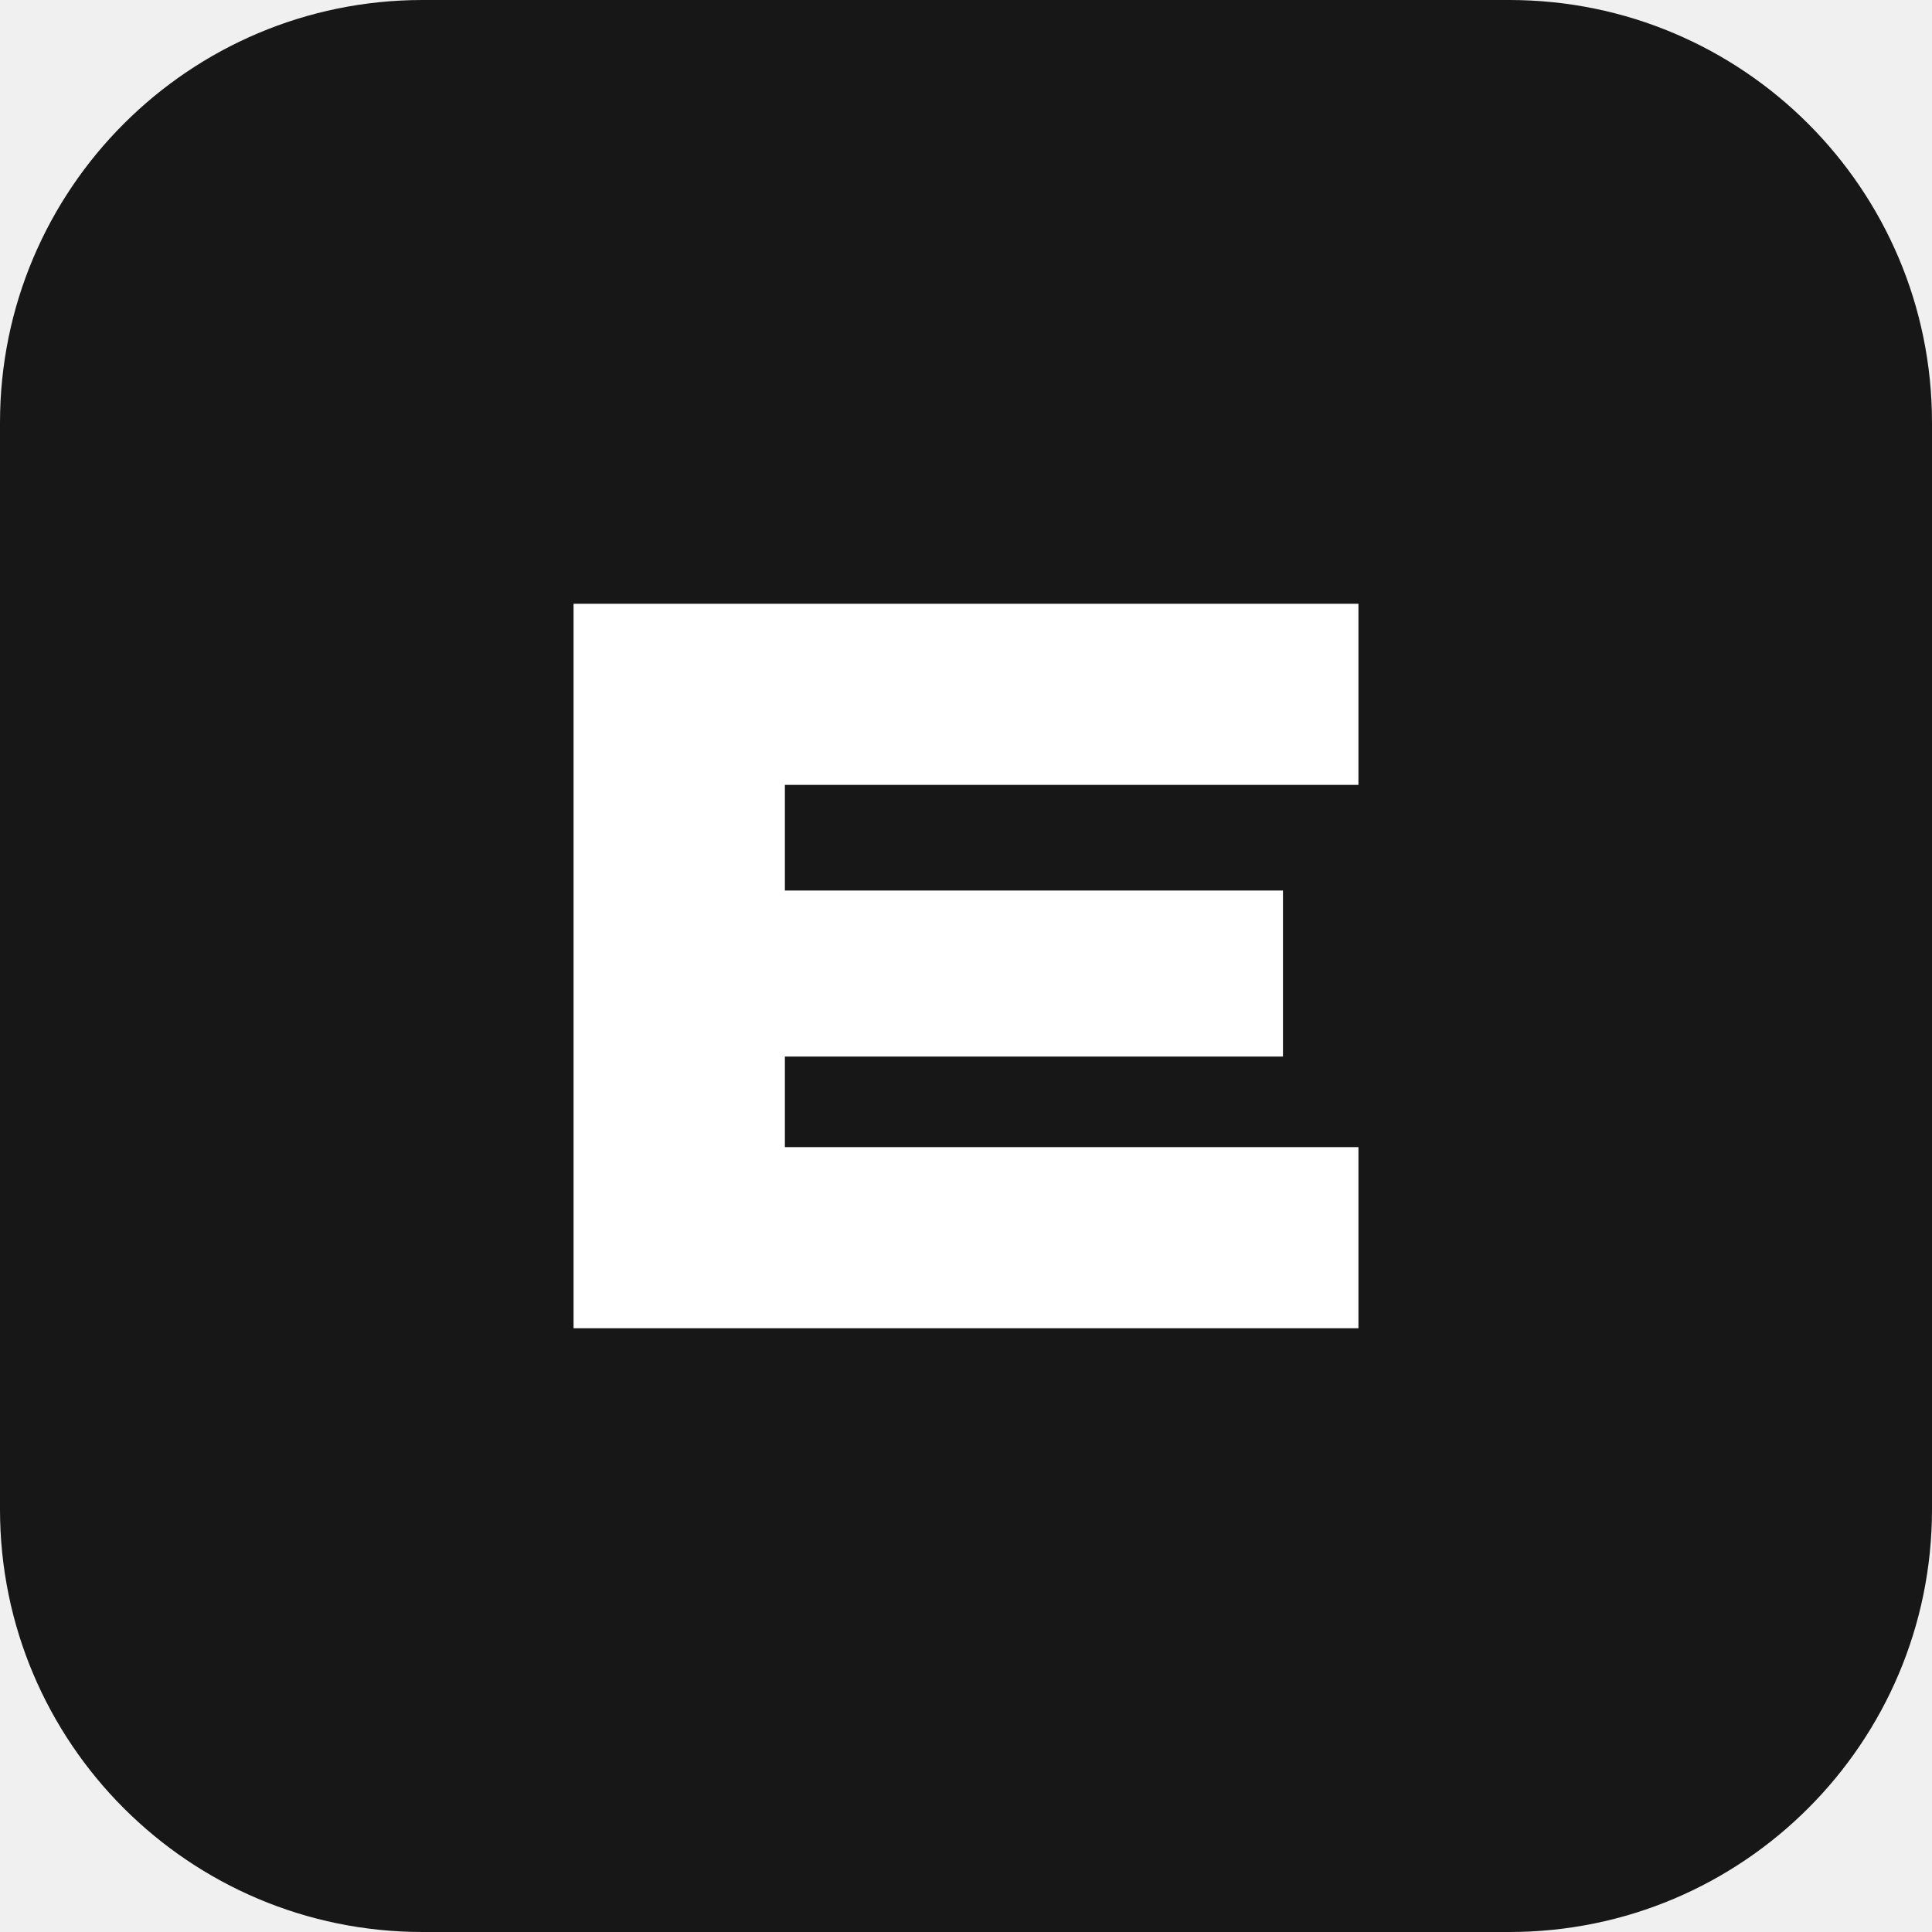
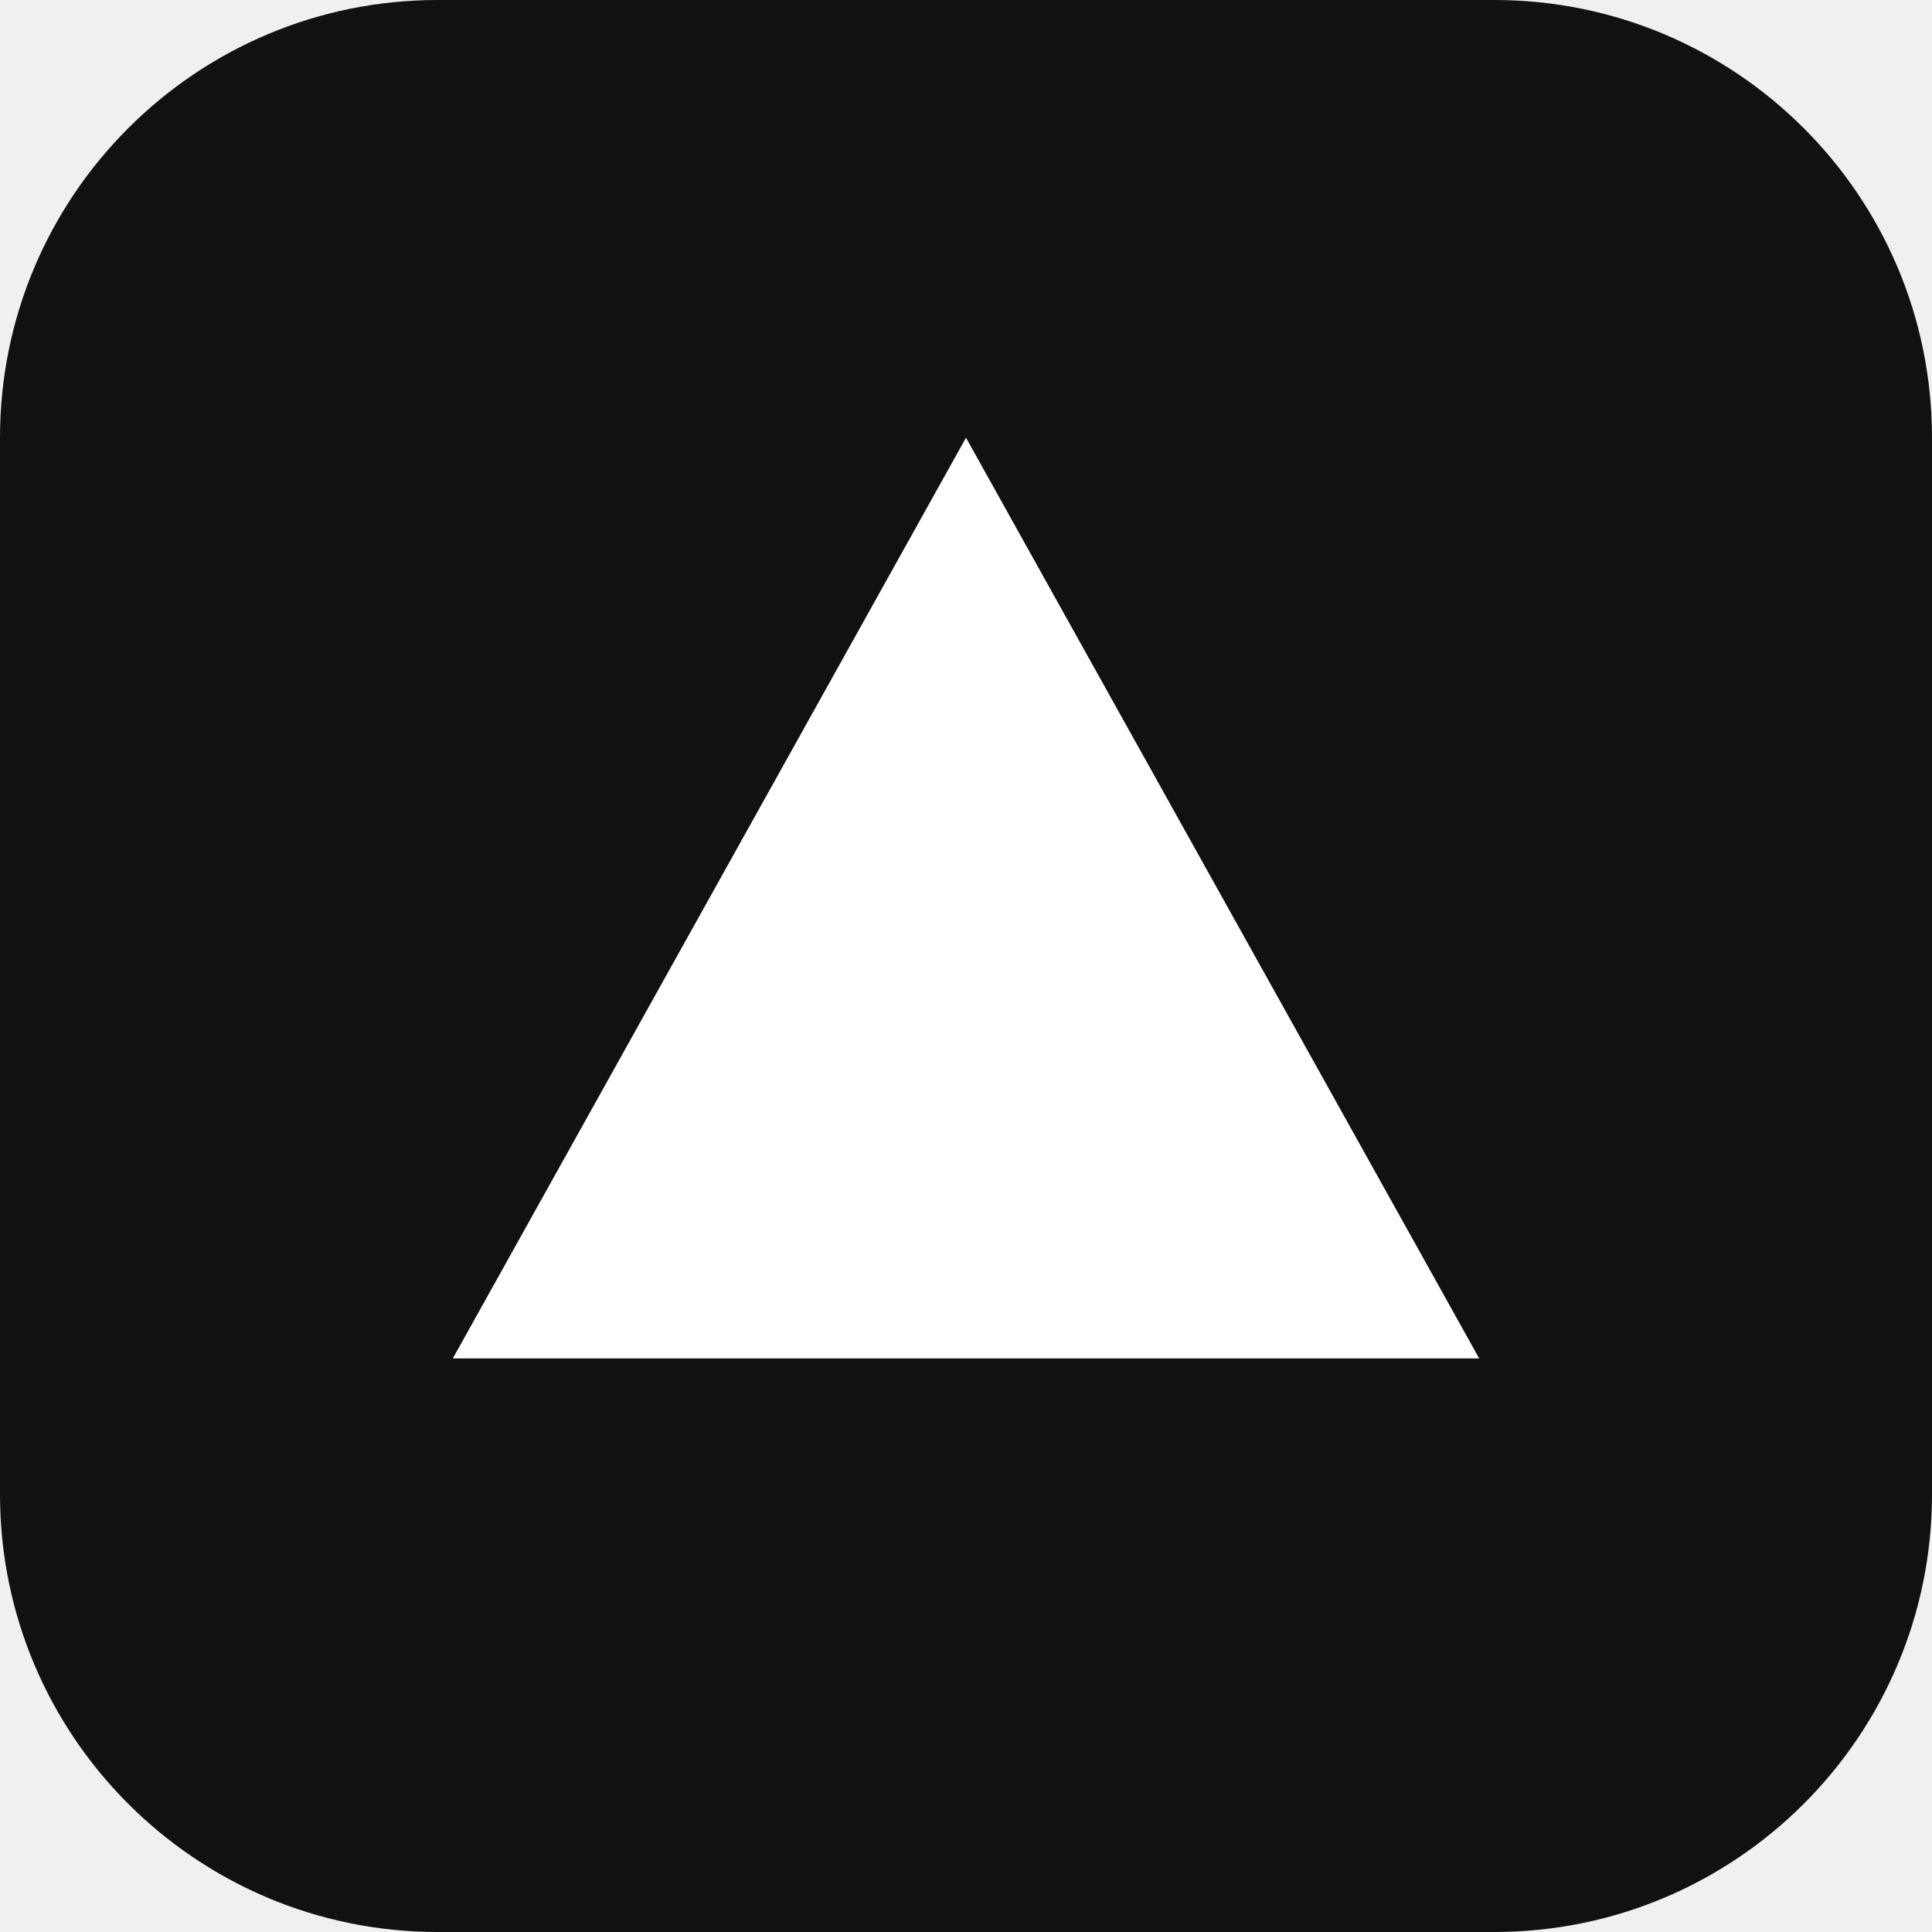
<svg xmlns="http://www.w3.org/2000/svg" viewBox="0 0 128 128">
-   <rect width="128" height="128" rx="28" fill="#171717" />
-   <path d="M38 88V40h52v12H52v7h33v11H52v6h38v12z" fill="#fff" />
+   <rect width="128" height="128" rx="29" fill="#111" />
+   <path d="M64 29L98 90H30Z" fill="#fff" />
</svg>
